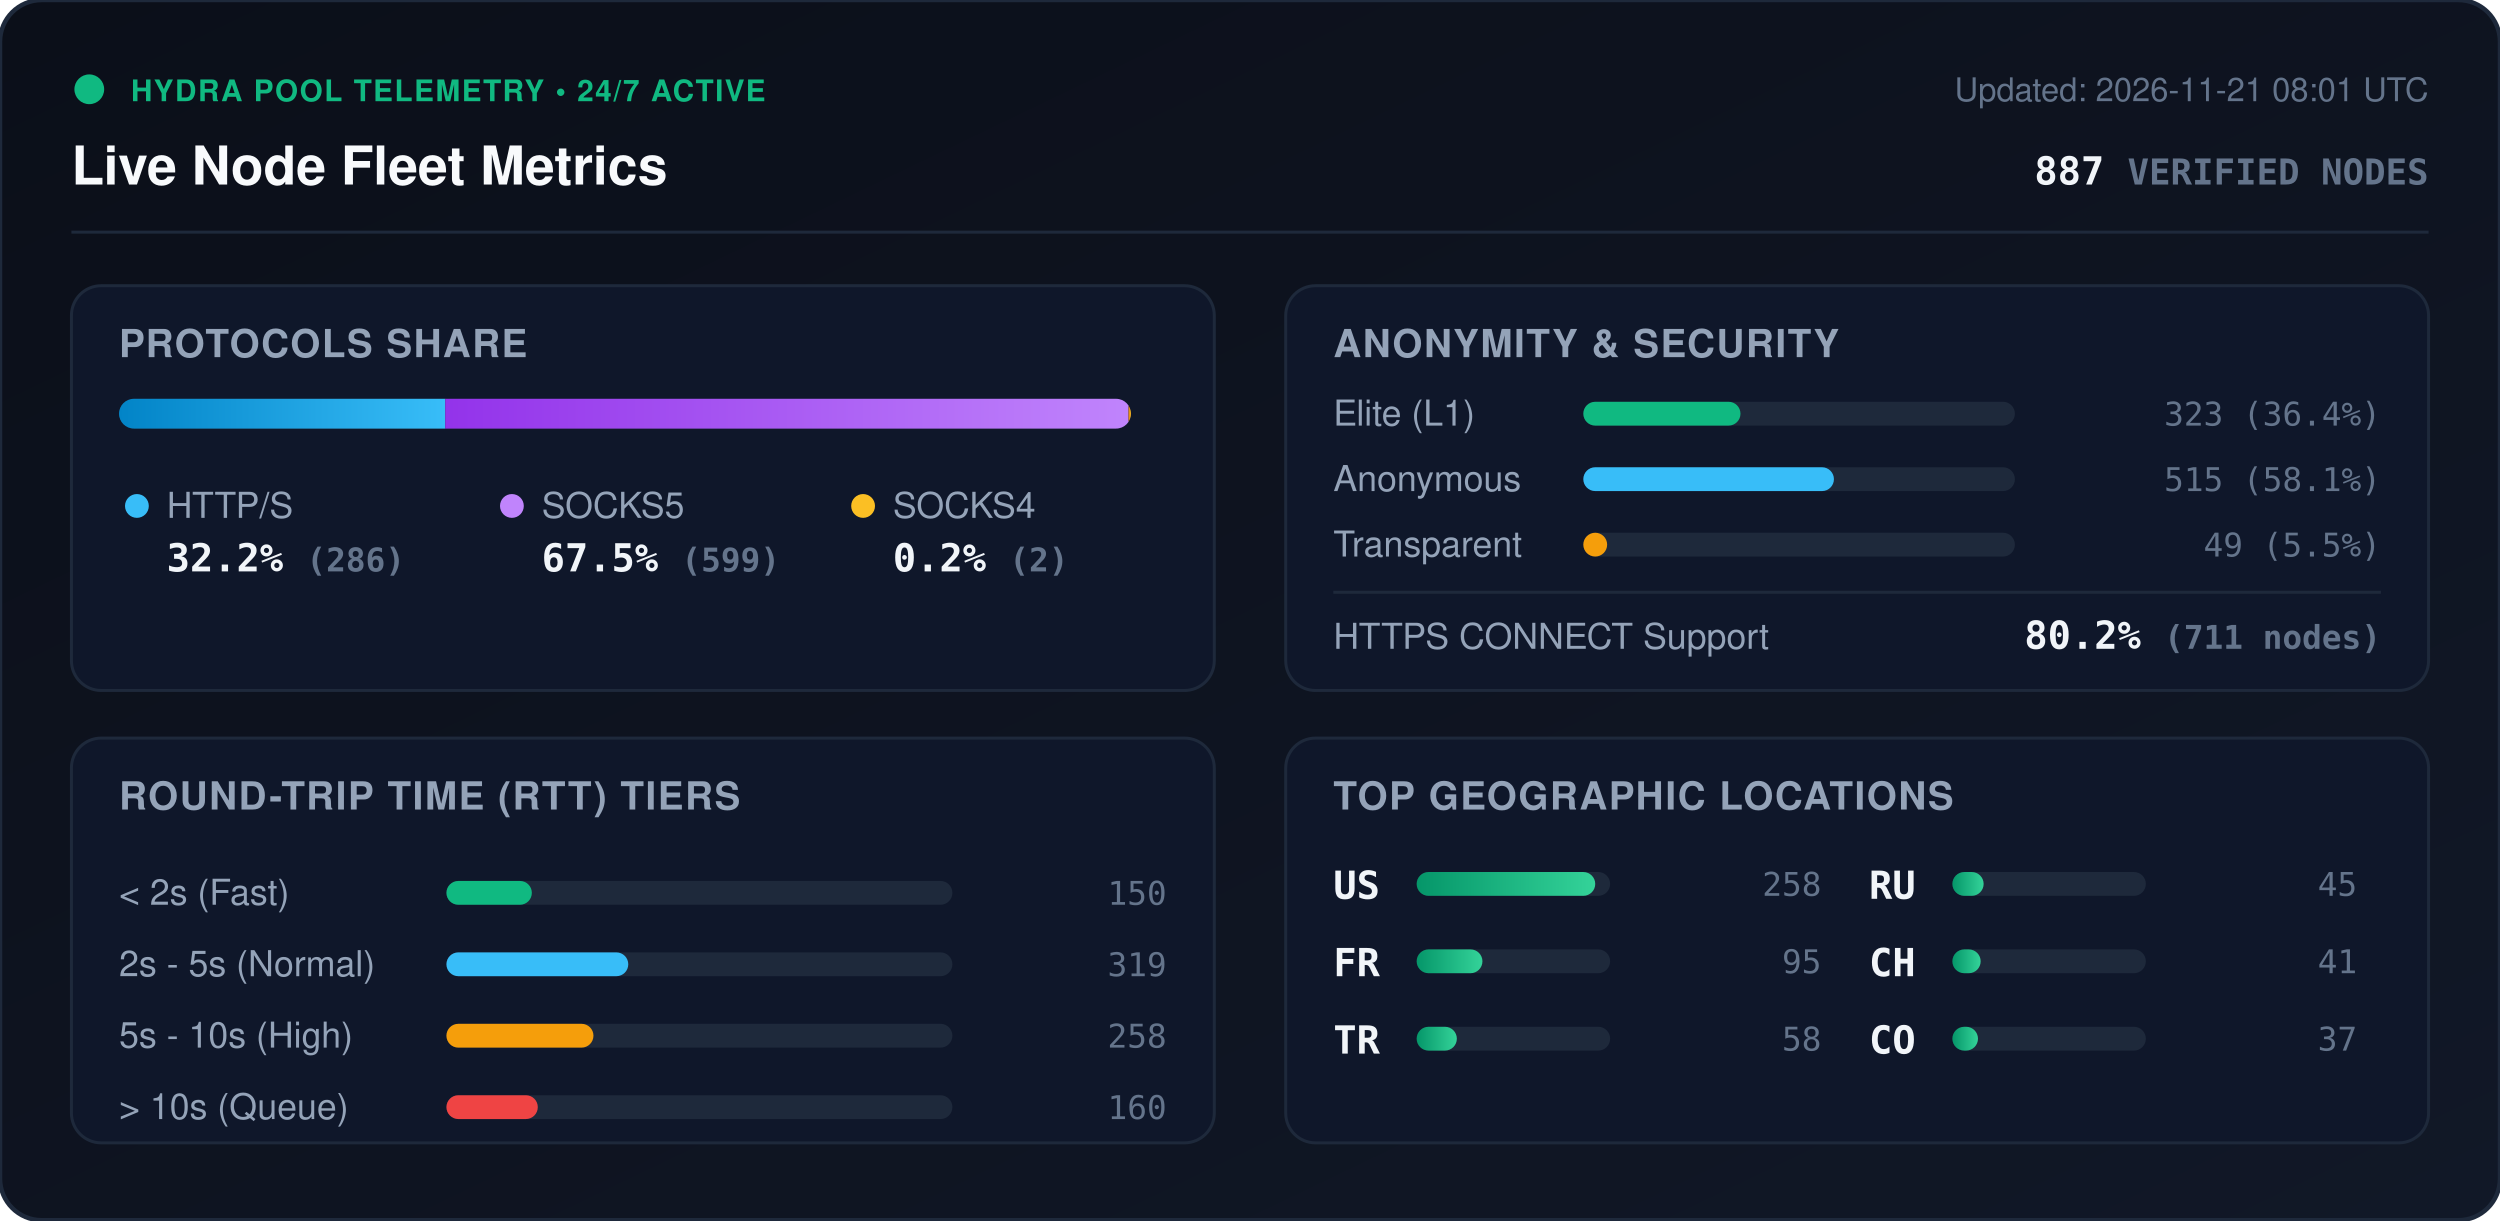
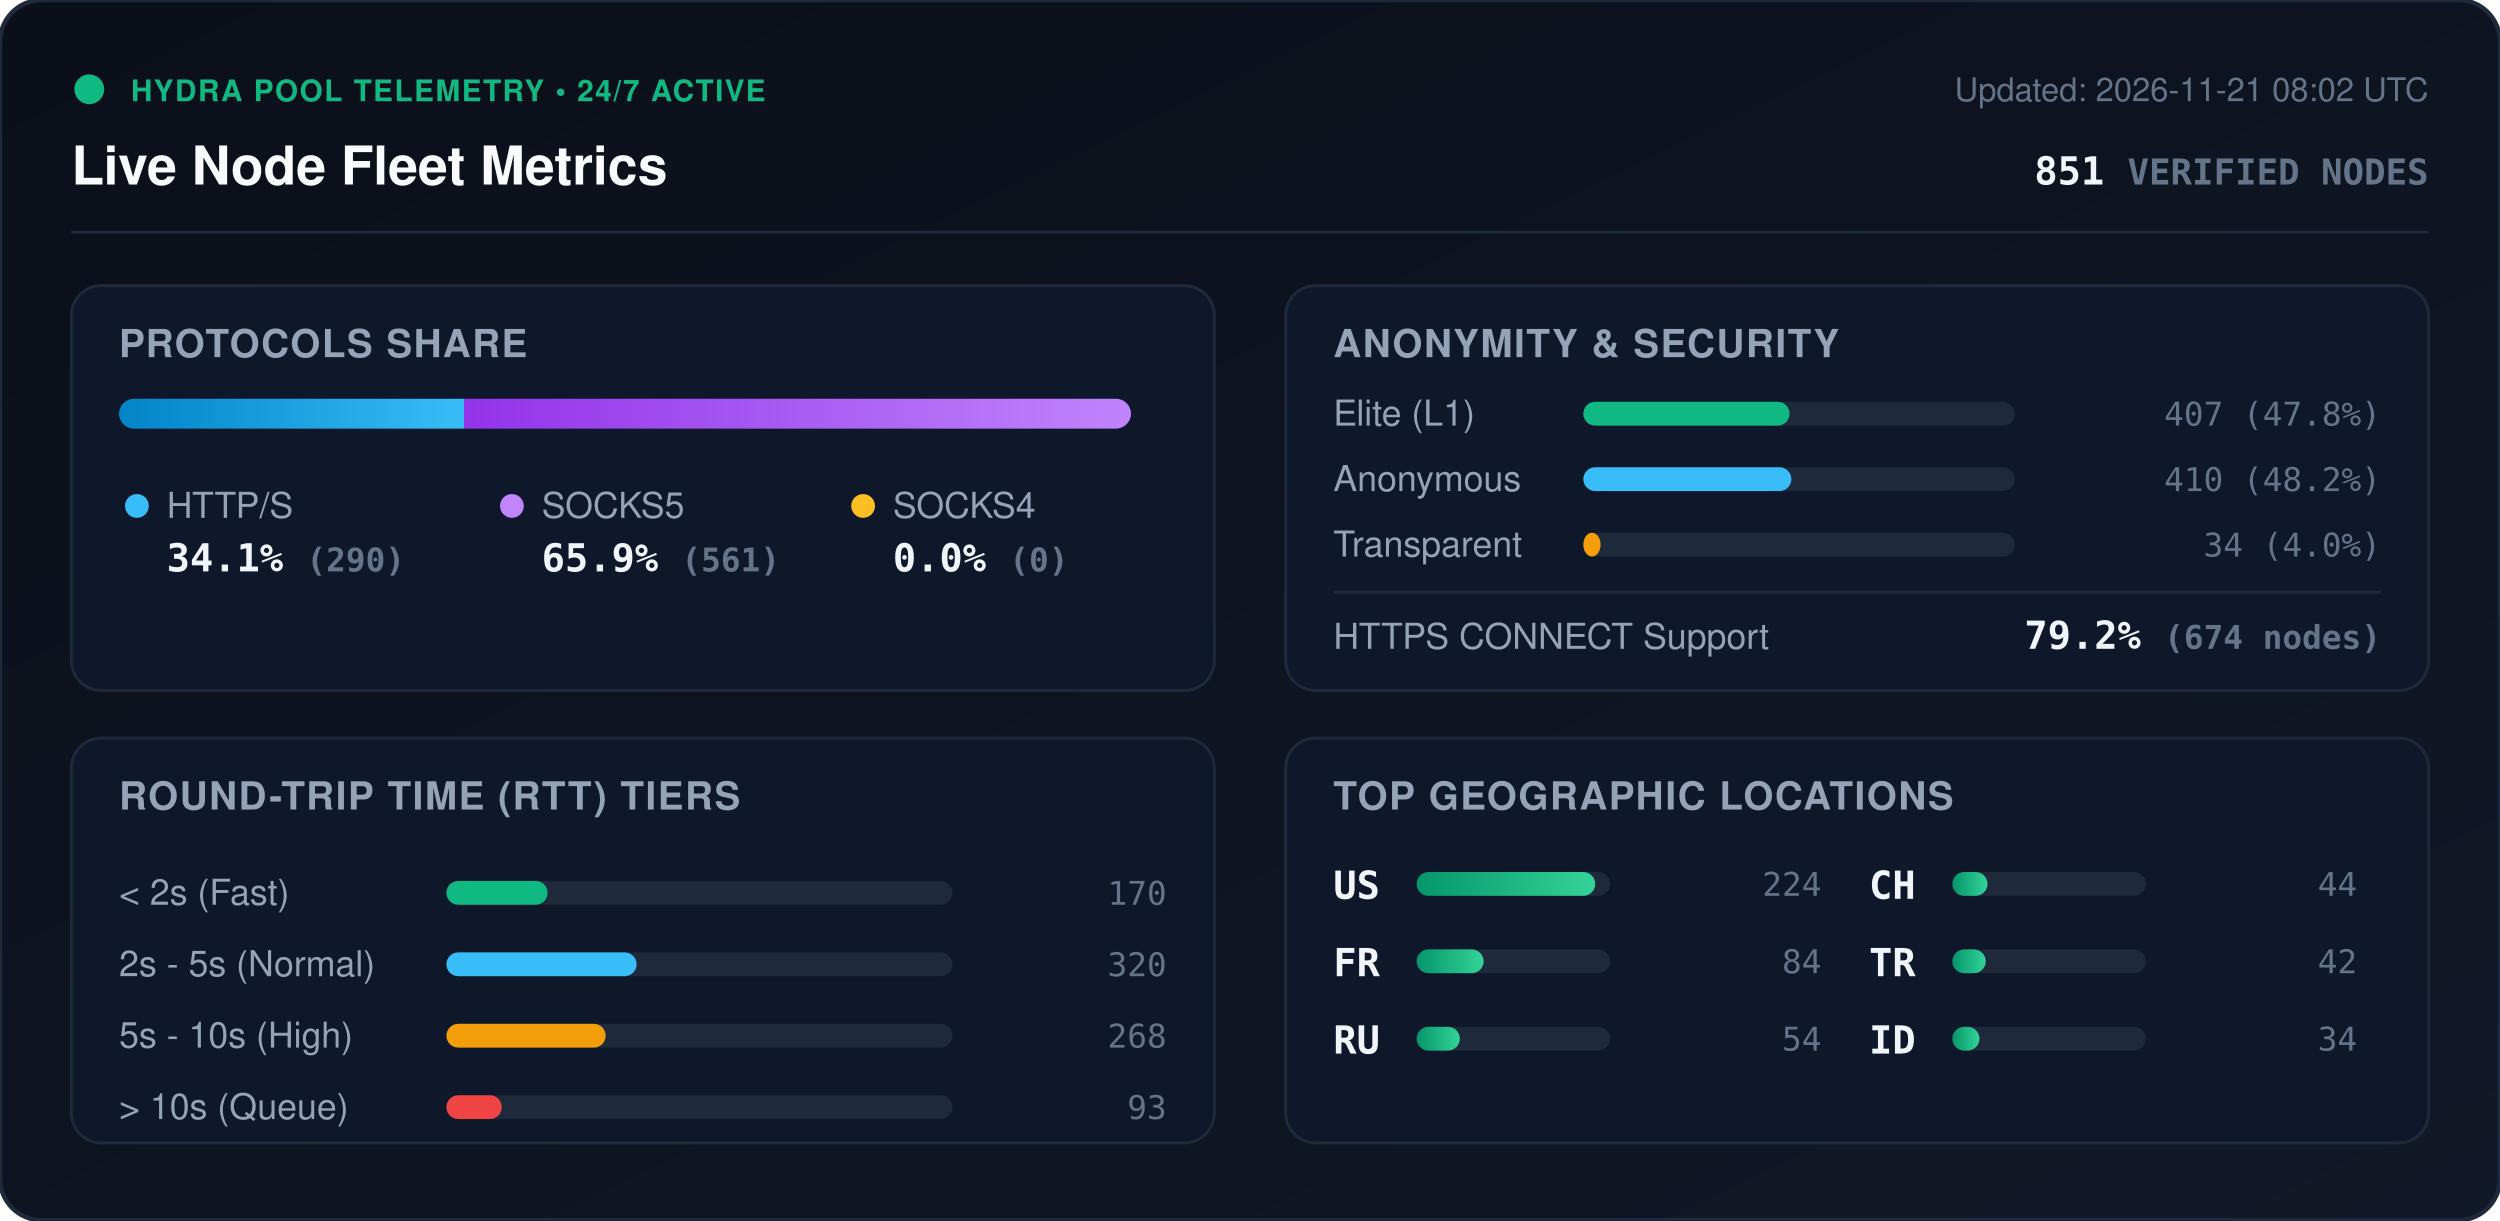
<svg xmlns="http://www.w3.org/2000/svg" viewBox="0 0 840 410" width="840" height="410" style="max-width: 100%; height: auto;">
  <defs>
    <linearGradient id="bg" x1="0%" y1="0%" x2="100%" y2="100%">
      <stop offset="0%" stop-color="#0b0f19" />
      <stop offset="100%" stop-color="#111827" />
    </linearGradient>
    <linearGradient id="bar-http" x1="0%" y1="0%" x2="100%" y2="0%">
      <stop offset="0%" stop-color="#0284c7" />
      <stop offset="100%" stop-color="#38bdf8" />
    </linearGradient>
    <linearGradient id="bar-socks5" x1="0%" y1="0%" x2="100%" y2="0%">
      <stop offset="0%" stop-color="#9333ea" />
      <stop offset="100%" stop-color="#c084fc" />
    </linearGradient>
    <linearGradient id="bar-socks4" x1="0%" y1="0%" x2="100%" y2="0%">
      <stop offset="0%" stop-color="#d97706" />
      <stop offset="100%" stop-color="#fbbf24" />
    </linearGradient>
    <linearGradient id="bar-green" x1="0%" y1="0%" x2="100%" y2="0%">
      <stop offset="0%" stop-color="#059669" />
      <stop offset="100%" stop-color="#34d399" />
    </linearGradient>
    <clipPath id="prog-track-clip">
      <rect width="340.0" height="10" rx="5" />
    </clipPath>
    <style>
      .title { font: 700 18px -apple-system, BlinkMacSystemFont, 'Segoe UI', Helvetica, Arial, sans-serif; fill: #f8fafc; }
      .sub { font: 500 11px -apple-system, BlinkMacSystemFont, 'Segoe UI', Helvetica, Arial, sans-serif; fill: #64748b; }
      .section-hdr { font: 600 13px -apple-system, BlinkMacSystemFont, 'Segoe UI', Helvetica, Arial, sans-serif; fill: #94a3b8; letter-spacing: 0.5px; }
      .metric-val { font: 700 13px -apple-system, BlinkMacSystemFont, 'Segoe UI', Helvetica, Arial, sans-serif; fill: #f1f5f9; }
      .metric-lbl { font: 500 12px -apple-system, BlinkMacSystemFont, 'Segoe UI', Helvetica, Arial, sans-serif; fill: #94a3b8; }
      .badge-txt { font: 700 10px -apple-system, BlinkMacSystemFont, 'Segoe UI', Helvetica, Arial, sans-serif; fill: #10b981; letter-spacing: 0.5px; }
      .mono { font-family: ui-monospace, SFMono-Regular, Menlo, Monaco, Consolas, monospace; }
      .pulse { animation: beacon 2s infinite ease-in-out; }
      @keyframes beacon { 0%, 100% { opacity: 1; } 50% { opacity: 0.35; } }
    </style>
  </defs>
  <rect width="840" height="410" rx="14" fill="url(#bg)" stroke="#1e293b" stroke-width="1.5" />
  <g transform="translate(24, 24)">
    <circle cx="6" cy="6" r="5" fill="#10b981" class="pulse" />
    <text x="20" y="10" class="badge-txt">HYDRA POOL TELEMETRY • 24/7 ACTIVE</text>
    <text x="0" y="38" class="title">Live Node Fleet Metrics</text>
-     <text x="792" y="10" text-anchor="end" class="sub">Updated: 2026-11-21 08:01 UTC</text>
-     <text x="792" y="38" text-anchor="end" class="metric-val mono" fill="#38bdf8">887 <tspan font-size="12" fill="#64748b">VERIFIED NODES</tspan>
+     <text x="792" y="10" text-anchor="end" class="sub">Updated: 2026-11-21 08:02 UTC</text>
+     <text x="792" y="38" text-anchor="end" class="metric-val mono" fill="#38bdf8">851 <tspan font-size="12" fill="#64748b">VERIFIED NODES</tspan>
    </text>
  </g>
  <line x1="24" y1="78" x2="816" y2="78" stroke="#1e293b" stroke-width="1" />
  <g transform="translate(24, 96)">
    <rect width="384" height="136" rx="10" fill="#0f172a" stroke="#1e293b" />
    <text x="16" y="24" class="section-hdr">PROTOCOLS SHARE</text>
    <g transform="translate(16, 38)">
      <rect width="340.0" height="10" rx="5" fill="#1e293b" />
      <g clip-path="url(#prog-track-clip)">
-         <rect x="0" width="109.6" height="10" fill="url(#bar-http)" />
-         <rect x="109.6" width="229.6" height="10" fill="url(#bar-socks5)" />
-         <rect x="339.2" width="0.8" height="10" fill="url(#bar-socks4)" />
+         <rect x="0" width="115.9" height="10" fill="url(#bar-http)" />
+         <rect x="115.9" width="224.1" height="10" fill="url(#bar-socks5)" />
+         <rect x="340.0" width="0.0" height="10" fill="url(#bar-socks4)" />
      </g>
    </g>
    <g transform="translate(16, 68)">
      <circle cx="6" cy="6" r="4" fill="#38bdf8" />
      <text x="16" y="10" class="metric-lbl">HTTP/S</text>
-       <text x="16" y="28" class="metric-val mono">32.2% <tspan font-size="11" fill="#64748b">(286)</tspan>
+       <text x="16" y="28" class="metric-val mono">34.1% <tspan font-size="11" fill="#64748b">(290)</tspan>
      </text>
      <circle cx="132" cy="6" r="4" fill="#c084fc" />
      <text x="142" y="10" class="metric-lbl">SOCKS5</text>
-       <text x="142" y="28" class="metric-val mono">67.5% <tspan font-size="11" fill="#64748b">(599)</tspan>
+       <text x="142" y="28" class="metric-val mono">65.9% <tspan font-size="11" fill="#64748b">(561)</tspan>
      </text>
      <circle cx="250" cy="6" r="4" fill="#fbbf24" />
      <text x="260" y="10" class="metric-lbl">SOCKS4</text>
-       <text x="260" y="28" class="metric-val mono">0.2% <tspan font-size="11" fill="#64748b">(2)</tspan>
+       <text x="260" y="28" class="metric-val mono">0.0% <tspan font-size="11" fill="#64748b">(0)</tspan>
      </text>
    </g>
  </g>
  <g transform="translate(432, 96)">
    <rect width="384" height="136" rx="10" fill="#0f172a" stroke="#1e293b" />
    <text x="16" y="24" class="section-hdr">ANONYMITY &amp; SECURITY</text>
    <text x="16" y="47" class="metric-lbl">Elite (L1)</text>
    <rect x="100" y="39" width="145.0" height="8" rx="4" fill="#1e293b" />
-     <rect x="100" y="39" width="52.8" height="8" rx="4" fill="#10b981" />
-     <text x="368" y="47" text-anchor="end" class="mono sub" fill="#e2e8f0">323 (36.4%)</text>
+     <rect x="100" y="39" width="69.3" height="8" rx="4" fill="#10b981" />
+     <text x="368" y="47" text-anchor="end" class="mono sub" fill="#e2e8f0">407 (47.8%)</text>
    <text x="16" y="69" class="metric-lbl">Anonymous</text>
    <rect x="100" y="61" width="145.0" height="8" rx="4" fill="#1e293b" />
-     <rect x="100" y="61" width="84.2" height="8" rx="4" fill="#38bdf8" />
-     <text x="368" y="69" text-anchor="end" class="mono sub" fill="#e2e8f0">515 (58.1%)</text>
+     <rect x="100" y="61" width="69.9" height="8" rx="4" fill="#38bdf8" />
+     <text x="368" y="69" text-anchor="end" class="mono sub" fill="#e2e8f0">410 (48.2%)</text>
    <text x="16" y="91" class="metric-lbl">Transparent</text>
    <rect x="100" y="83" width="145.0" height="8" rx="4" fill="#1e293b" />
-     <rect x="100" y="83" width="8.0" height="8" rx="4" fill="#f59e0b" />
-     <text x="368" y="91" text-anchor="end" class="mono sub" fill="#e2e8f0">49 (5.5%)</text>
+     <rect x="100" y="83" width="5.8" height="8" rx="4" fill="#f59e0b" />
+     <text x="368" y="91" text-anchor="end" class="mono sub" fill="#e2e8f0">34 (4.0%)</text>
    <line x1="16" y1="103" x2="368" y2="103" stroke="#1e293b" stroke-width="1" />
    <text x="16" y="122" class="metric-lbl">HTTPS CONNECT Support</text>
-     <text x="368" y="122" text-anchor="end" class="metric-val mono" fill="#34d399">80.2% <tspan font-size="11" fill="#64748b">(711 nodes)</tspan>
+     <text x="368" y="122" text-anchor="end" class="metric-val mono" fill="#34d399">79.2% <tspan font-size="11" fill="#64748b">(674 nodes)</tspan>
    </text>
  </g>
  <g transform="translate(24, 248)">
    <rect width="384" height="136" rx="10" fill="#0f172a" stroke="#1e293b" />
    <text x="16" y="24" class="section-hdr">ROUND-TRIP TIME (RTT) TIERS</text>
    <g transform="translate(16, 42)">
      <text x="0" y="14" class="metric-lbl">&lt; 2s (Fast)</text>
      <rect x="110" y="6" width="170" height="8" rx="4" fill="#1e293b" />
-       <rect x="110" y="6" width="28.7" height="8" rx="4" fill="#10b981" />
-       <text x="352" y="14" text-anchor="end" class="mono sub">150</text>
+       <rect x="110" y="6" width="34.0" height="8" rx="4" fill="#10b981" />
+       <text x="352" y="14" text-anchor="end" class="mono sub">170</text>
      <text x="0" y="38" class="metric-lbl">2s - 5s (Normal)</text>
      <rect x="110" y="30" width="170" height="8" rx="4" fill="#1e293b" />
-       <rect x="110" y="30" width="61.1" height="8" rx="4" fill="#38bdf8" />
-       <text x="352" y="38" text-anchor="end" class="mono sub">319</text>
+       <rect x="110" y="30" width="63.9" height="8" rx="4" fill="#38bdf8" />
+       <text x="352" y="38" text-anchor="end" class="mono sub">320</text>
      <text x="0" y="62" class="metric-lbl">5s - 10s (High)</text>
      <rect x="110" y="54" width="170" height="8" rx="4" fill="#1e293b" />
-       <rect x="110" y="54" width="49.4" height="8" rx="4" fill="#f59e0b" />
-       <text x="352" y="62" text-anchor="end" class="mono sub">258</text>
+       <rect x="110" y="54" width="53.5" height="8" rx="4" fill="#f59e0b" />
+       <text x="352" y="62" text-anchor="end" class="mono sub">268</text>
      <text x="0" y="86" class="metric-lbl">&gt; 10s (Queue)</text>
      <rect x="110" y="78" width="170" height="8" rx="4" fill="#1e293b" />
-       <rect x="110" y="78" width="30.7" height="8" rx="4" fill="#ef4444" />
-       <text x="352" y="86" text-anchor="end" class="mono sub">160</text>
+       <rect x="110" y="78" width="18.6" height="8" rx="4" fill="#ef4444" />
+       <text x="352" y="86" text-anchor="end" class="mono sub">93</text>
    </g>
  </g>
  <g transform="translate(432, 248)">
    <rect width="384" height="136" rx="10" fill="#0f172a" stroke="#1e293b" />
    <text x="16" y="24" class="section-hdr">TOP GEOGRAPHIC LOCATIONS</text>
    <g transform="translate(16, 42)">
      <g transform="translate(0, 0)">
        <text x="0" y="12" class="mono metric-val" font-size="12">US</text>
        <rect x="28" y="3" width="65" height="8" rx="4" fill="#1e293b" />
        <rect x="28" y="3" width="60.0" height="8" rx="4" fill="url(#bar-green)" />
-         <text x="164" y="11" text-anchor="end" class="mono sub">258</text>
+         <text x="164" y="11" text-anchor="end" class="mono sub">224</text>
      </g>
      <g transform="translate(0, 26)">
        <text x="0" y="12" class="mono metric-val" font-size="12">FR</text>
        <rect x="28" y="3" width="65" height="8" rx="4" fill="#1e293b" />
-         <rect x="28" y="3" width="22.1" height="8" rx="4" fill="url(#bar-green)" />
-         <text x="164" y="11" text-anchor="end" class="mono sub">95</text>
+         <rect x="28" y="3" width="22.5" height="8" rx="4" fill="url(#bar-green)" />
+         <text x="164" y="11" text-anchor="end" class="mono sub">84</text>
      </g>
      <g transform="translate(0, 52)">
+         <text x="0" y="12" class="mono metric-val" font-size="12">RU</text>
+         <rect x="28" y="3" width="65" height="8" rx="4" fill="#1e293b" />
+         <rect x="28" y="3" width="14.5" height="8" rx="4" fill="url(#bar-green)" />
+         <text x="164" y="11" text-anchor="end" class="mono sub">54</text>
+       </g>
+       <g transform="translate(180, 0)">
+         <text x="0" y="12" class="mono metric-val" font-size="12">CH</text>
+         <rect x="28" y="3" width="65" height="8" rx="4" fill="#1e293b" />
+         <rect x="28" y="3" width="11.8" height="8" rx="4" fill="url(#bar-green)" />
+         <text x="164" y="11" text-anchor="end" class="mono sub">44</text>
+       </g>
+       <g transform="translate(180, 26)">
        <text x="0" y="12" class="mono metric-val" font-size="12">TR</text>
        <rect x="28" y="3" width="65" height="8" rx="4" fill="#1e293b" />
-         <rect x="28" y="3" width="13.5" height="8" rx="4" fill="url(#bar-green)" />
-         <text x="164" y="11" text-anchor="end" class="mono sub">58</text>
-       </g>
-       <g transform="translate(180, 0)">
-         <text x="0" y="12" class="mono metric-val" font-size="12">RU</text>
-         <rect x="28" y="3" width="65" height="8" rx="4" fill="#1e293b" />
-         <rect x="28" y="3" width="10.5" height="8" rx="4" fill="url(#bar-green)" />
-         <text x="164" y="11" text-anchor="end" class="mono sub">45</text>
-       </g>
-       <g transform="translate(180, 26)">
-         <text x="0" y="12" class="mono metric-val" font-size="12">CH</text>
-         <rect x="28" y="3" width="65" height="8" rx="4" fill="#1e293b" />
-         <rect x="28" y="3" width="9.5" height="8" rx="4" fill="url(#bar-green)" />
-         <text x="164" y="11" text-anchor="end" class="mono sub">41</text>
+         <rect x="28" y="3" width="11.2" height="8" rx="4" fill="url(#bar-green)" />
+         <text x="164" y="11" text-anchor="end" class="mono sub">42</text>
      </g>
      <g transform="translate(180, 52)">
-         <text x="0" y="12" class="mono metric-val" font-size="12">CO</text>
+         <text x="0" y="12" class="mono metric-val" font-size="12">ID</text>
        <rect x="28" y="3" width="65" height="8" rx="4" fill="#1e293b" />
-         <rect x="28" y="3" width="8.6" height="8" rx="4" fill="url(#bar-green)" />
-         <text x="164" y="11" text-anchor="end" class="mono sub">37</text>
+         <rect x="28" y="3" width="9.1" height="8" rx="4" fill="url(#bar-green)" />
+         <text x="164" y="11" text-anchor="end" class="mono sub">34</text>
      </g>
    </g>
  </g>
</svg>
